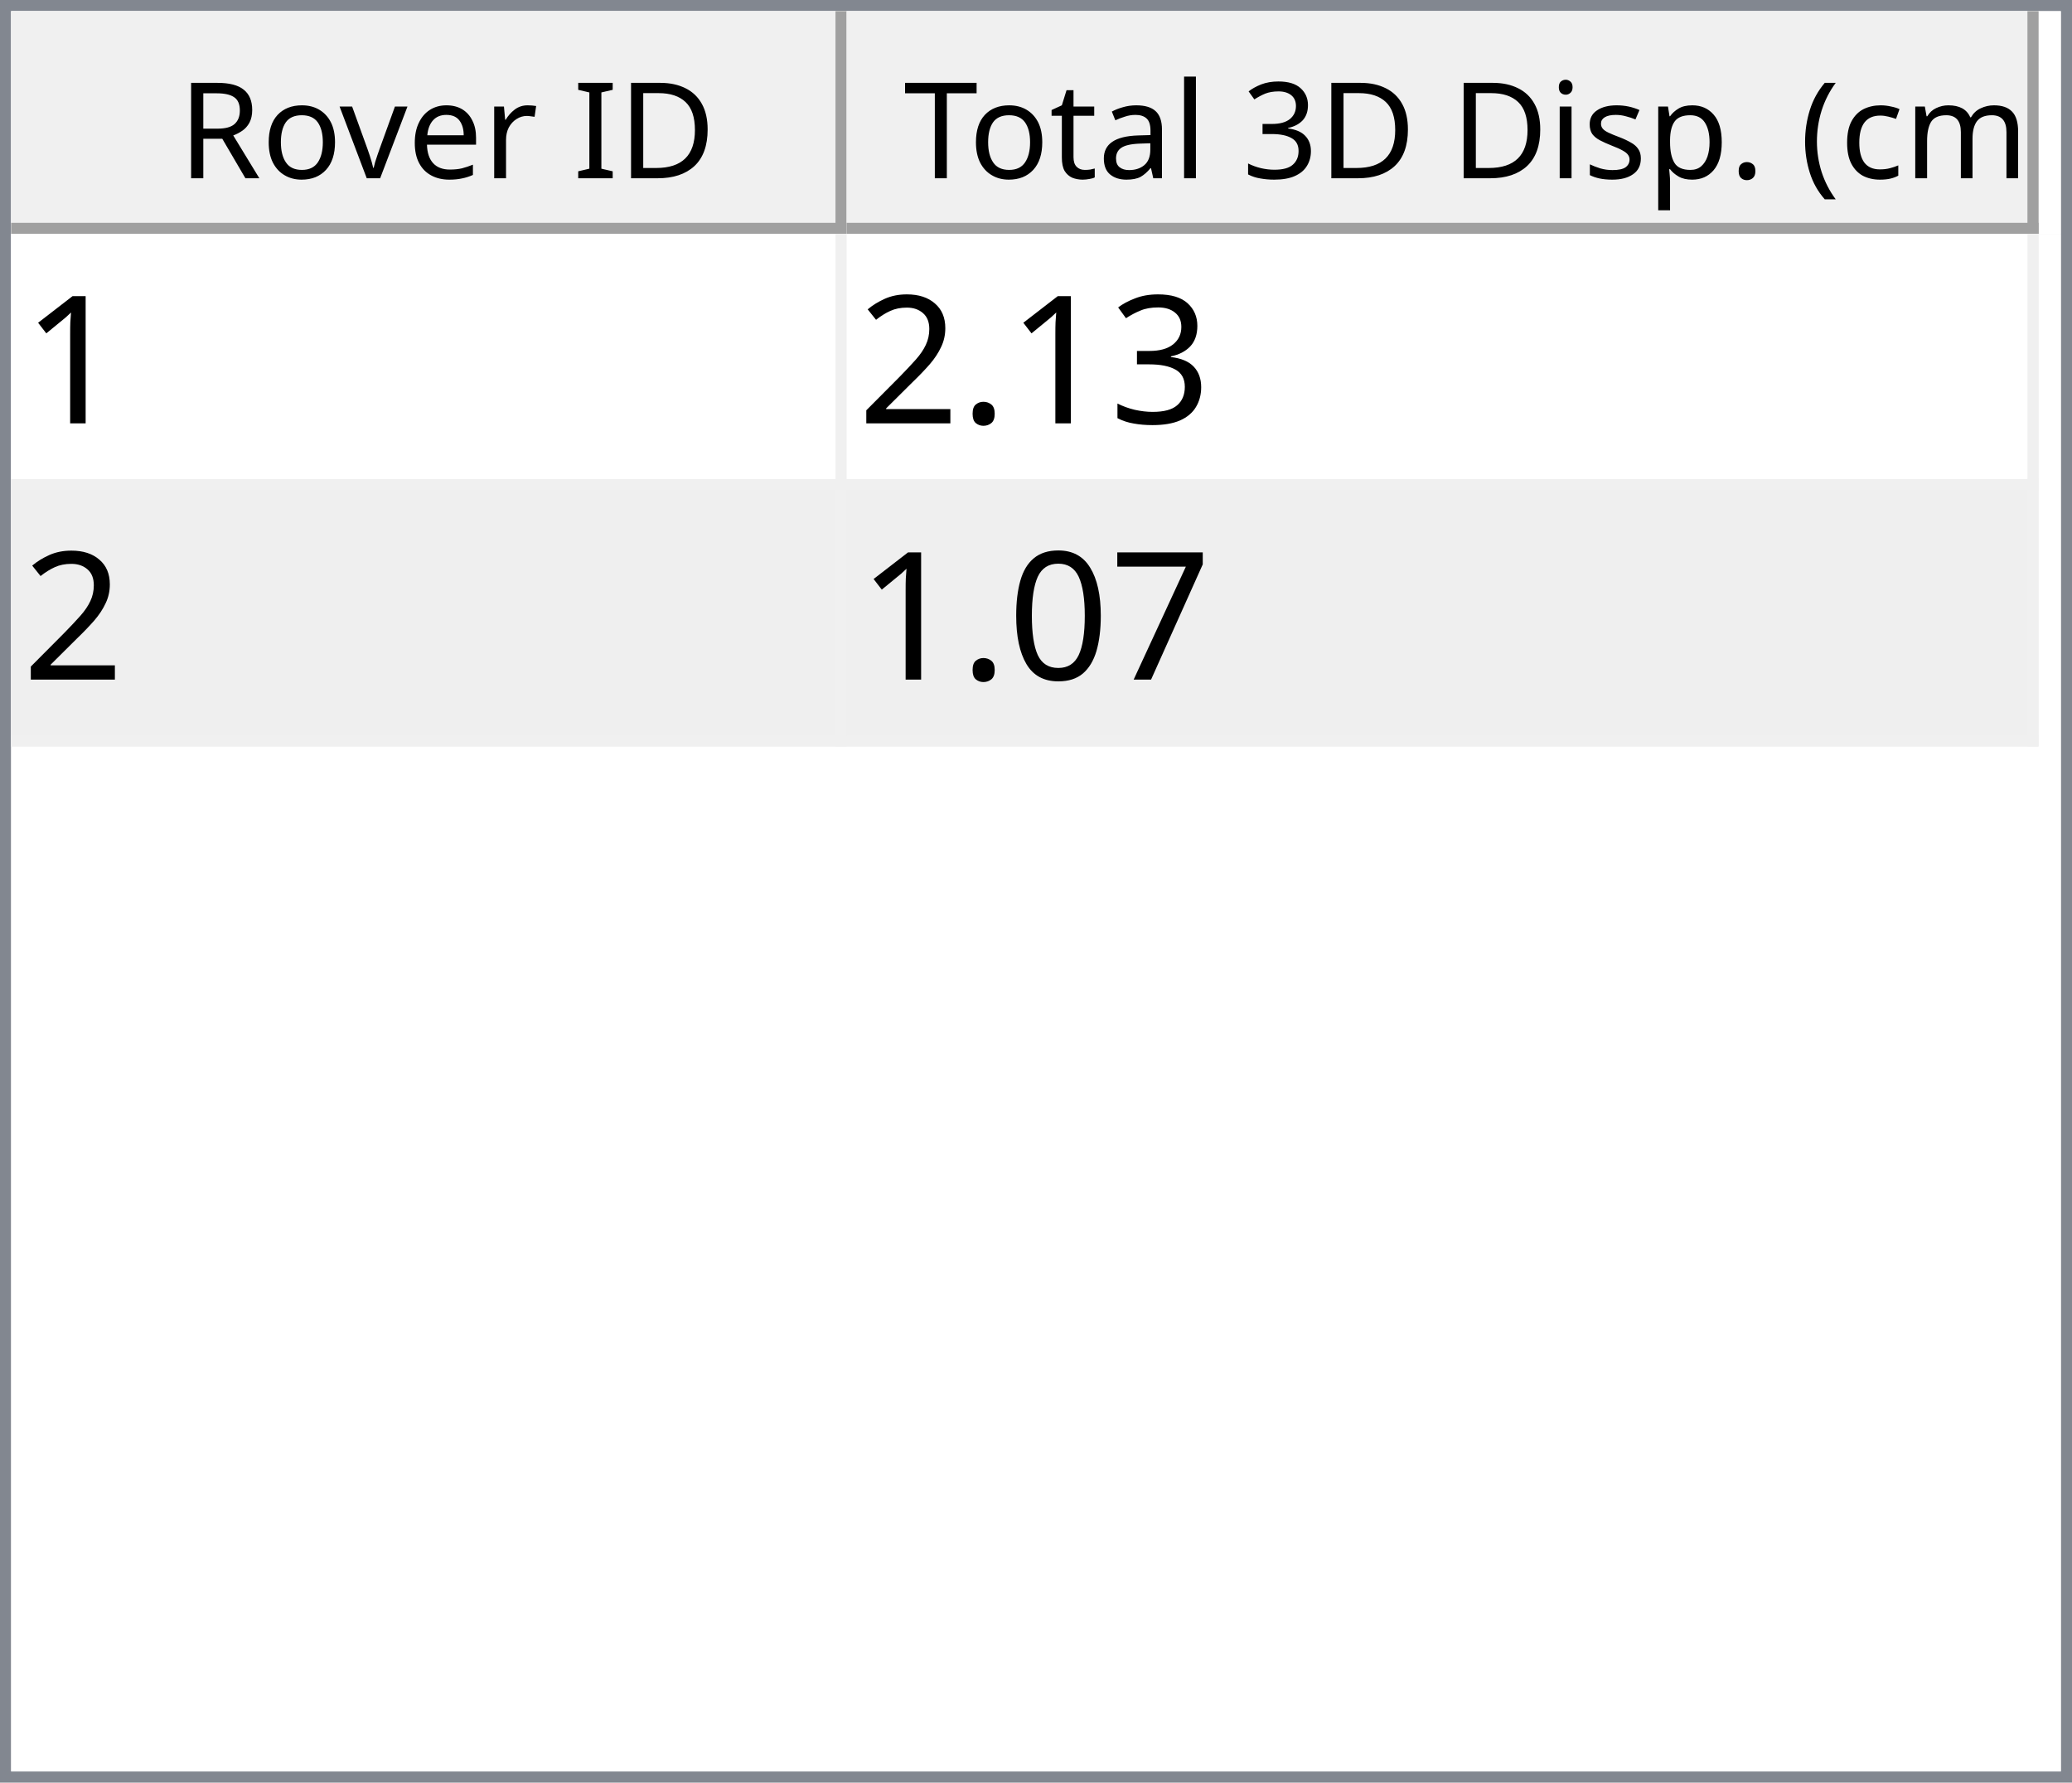
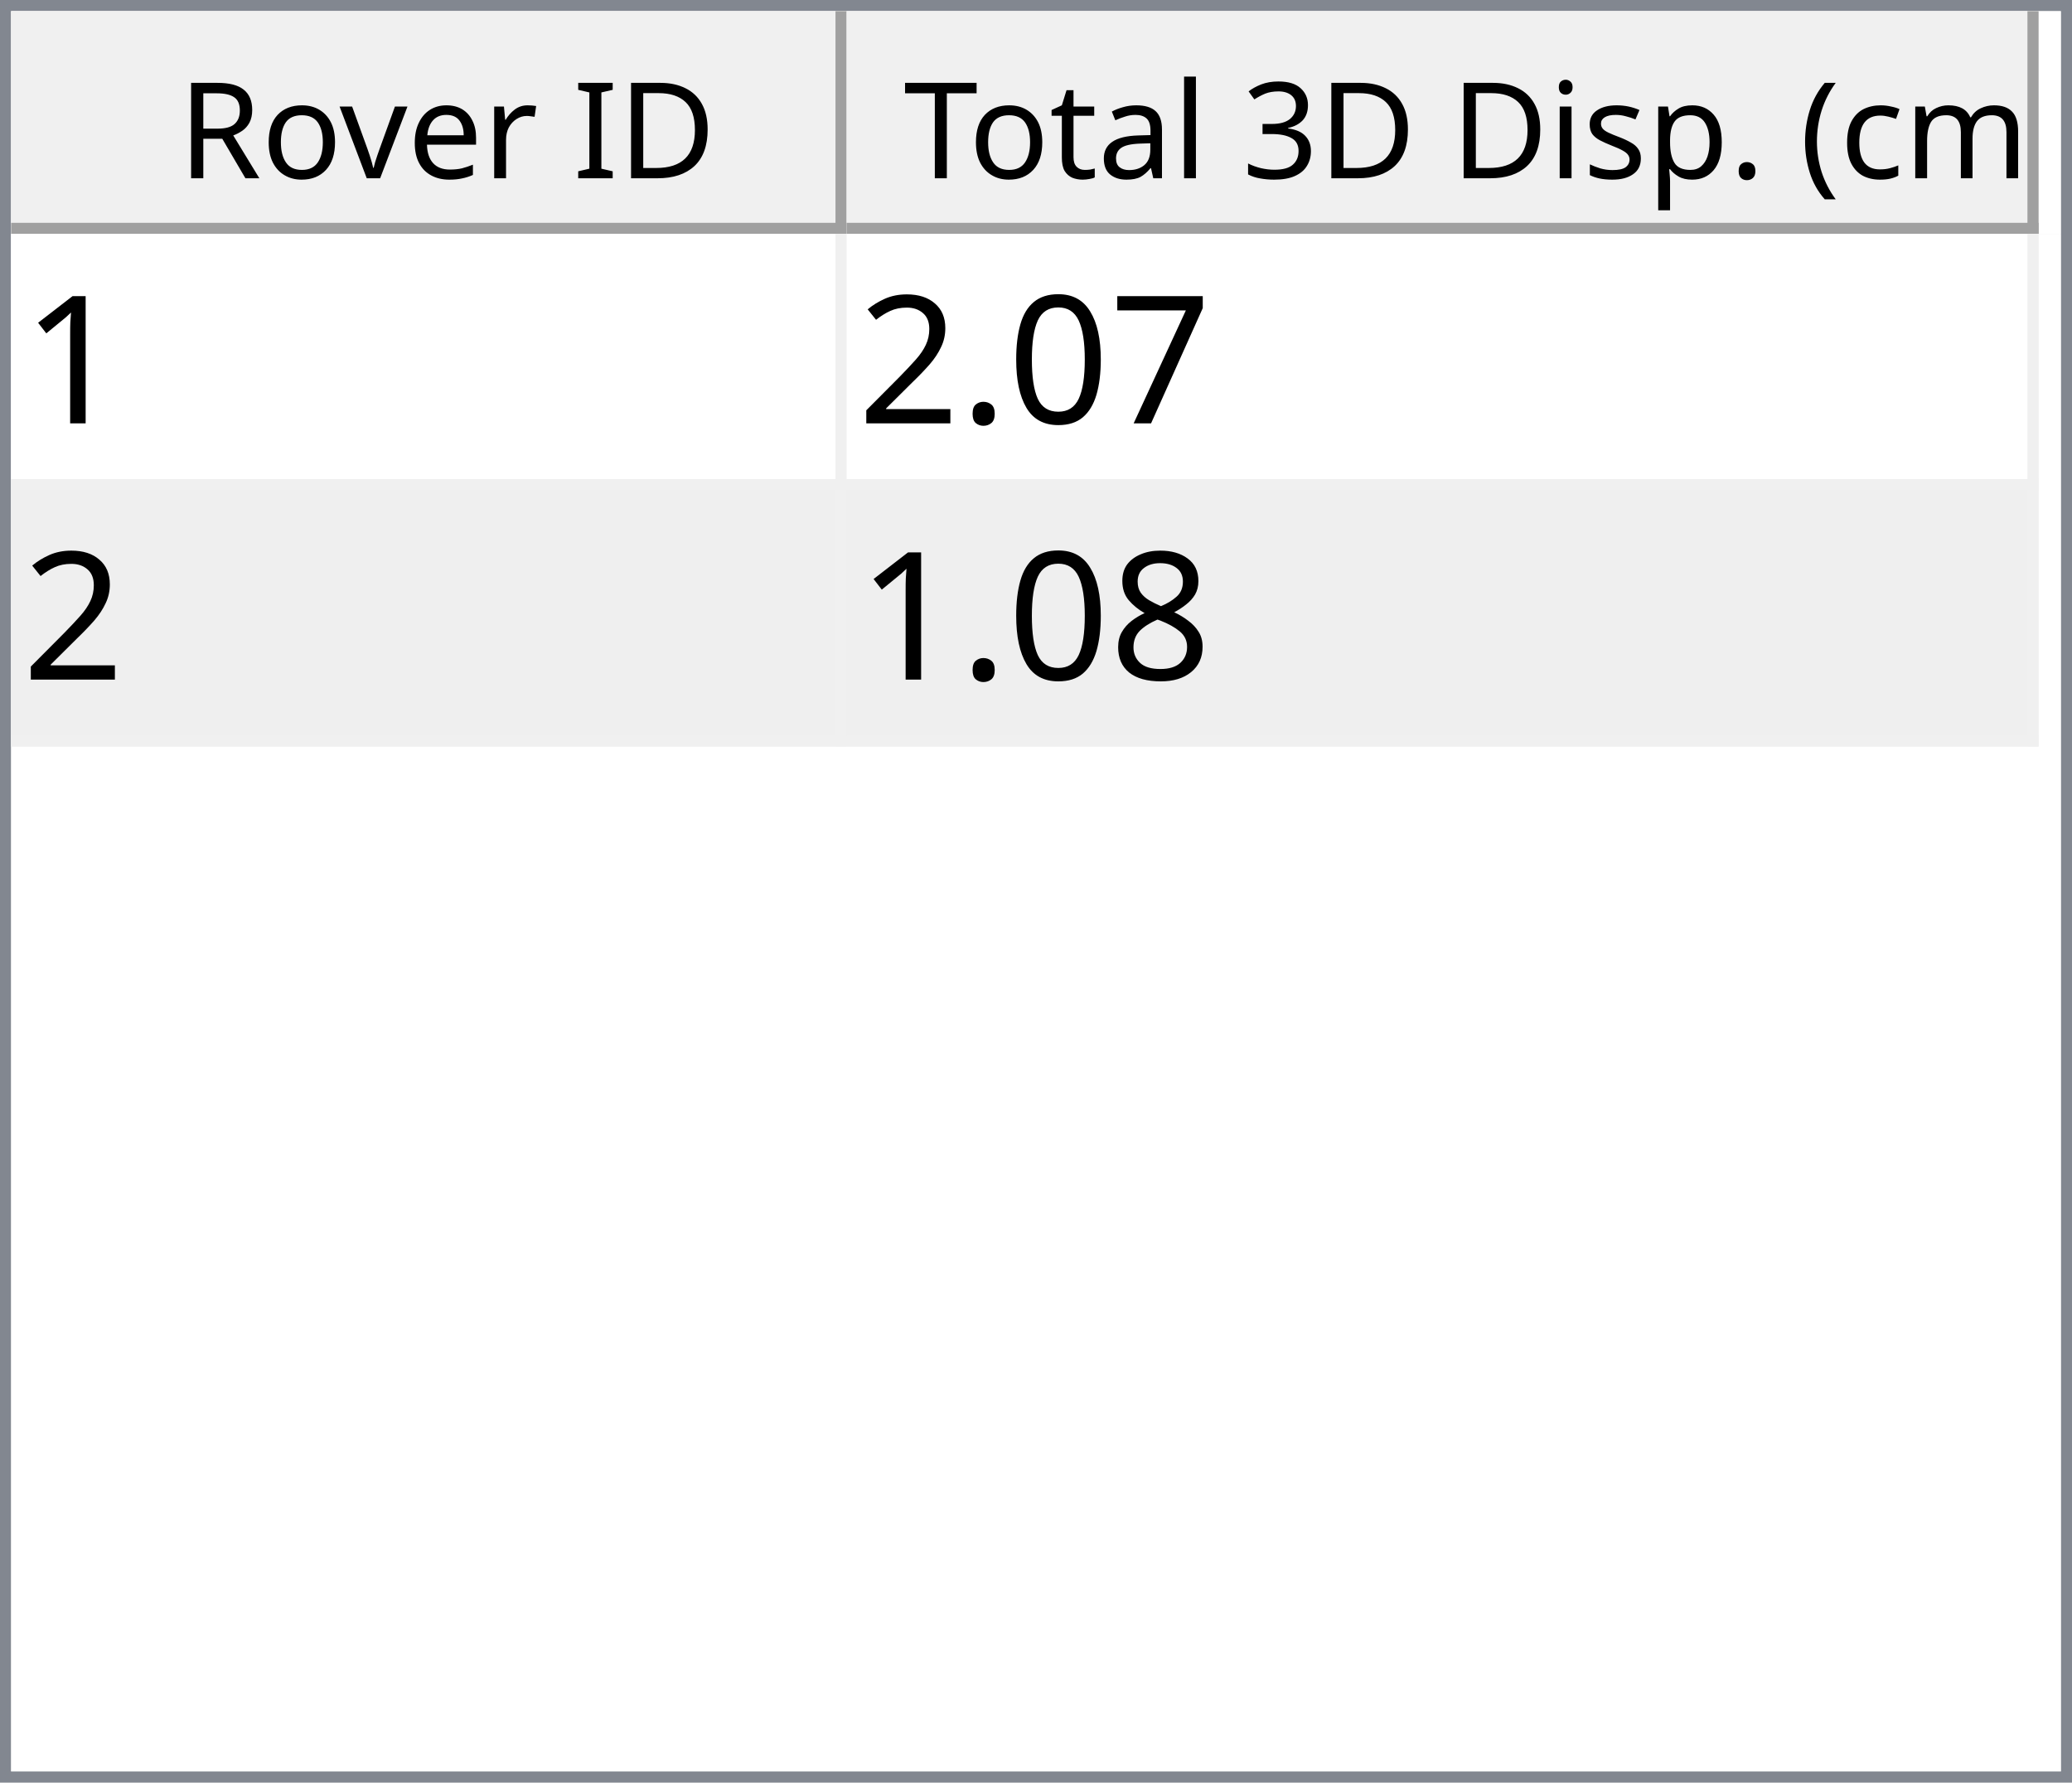
<svg xmlns="http://www.w3.org/2000/svg" style="fill-opacity:1; color-rendering:auto; color-interpolation:auto; text-rendering:auto; stroke:black; stroke-linecap:square; stroke-miterlimit:10; shape-rendering:auto; stroke-opacity:1; fill:black; stroke-dasharray:none; font-weight:normal; stroke-width:1; font-family:'Dialog'; font-style:normal; stroke-linejoin:miter; font-size:12px; stroke-dashoffset:0; image-rendering:auto;" width="186" height="160">
  <defs id="genericDefs" />
  <g>
    <defs id="defs1">
      <clipPath clipPathUnits="userSpaceOnUse" id="clipPath1">
        <path d="M0 0 L186 0 L186 160 L0 160 L0 0 Z" />
      </clipPath>
      <clipPath clipPathUnits="userSpaceOnUse" id="clipPath2">
        <path d="M0 0 L0 160 L186 160 L186 0 Z" />
      </clipPath>
      <clipPath clipPathUnits="userSpaceOnUse" id="clipPath3">
        <path d="M0 0 L0 20 L184 20 L184 0 Z" />
      </clipPath>
      <clipPath clipPathUnits="userSpaceOnUse" id="clipPath4">
        <path d="M0 0 L0 20 L75 20 L75 0 Z" />
      </clipPath>
      <clipPath clipPathUnits="userSpaceOnUse" id="clipPath5">
        <path d="M1 1 L1 19 L74 19 L74 1 Z" />
      </clipPath>
      <clipPath clipPathUnits="userSpaceOnUse" id="clipPath6">
        <path d="M0 0 L0 18 L73 18 L73 0 Z" />
      </clipPath>
      <clipPath clipPathUnits="userSpaceOnUse" id="clipPath7">
        <path d="M-0.5 -0.5 L-0.5 19.5 L74.5 19.5 L74.5 -0.5 Z" />
      </clipPath>
      <clipPath clipPathUnits="userSpaceOnUse" id="clipPath8">
        <path d="M0 0 L0 20 L107 20 L107 0 Z" />
      </clipPath>
      <clipPath clipPathUnits="userSpaceOnUse" id="clipPath9">
        <path d="M1 1 L1 19 L106 19 L106 1 Z" />
      </clipPath>
      <clipPath clipPathUnits="userSpaceOnUse" id="clipPath10">
        <path d="M0 0 L0 18 L105 18 L105 0 Z" />
      </clipPath>
      <clipPath clipPathUnits="userSpaceOnUse" id="clipPath11">
        <path d="M-0.5 -0.5 L-0.5 19.5 L106.5 19.5 L106.5 -0.5 Z" />
      </clipPath>
      <clipPath clipPathUnits="userSpaceOnUse" id="clipPath12">
        <path d="M0 0 L0 138 L184 138 L184 0 Z" />
      </clipPath>
      <clipPath clipPathUnits="userSpaceOnUse" id="clipPath13">
        <path d="M0 0 L0 46 L182 46 L182 0 Z" />
      </clipPath>
      <clipPath clipPathUnits="userSpaceOnUse" id="clipPath14">
        <path d="M-0.5 -0.5 L-0.5 45.5 L181.5 45.5 L181.5 -0.5 Z" />
      </clipPath>
      <clipPath clipPathUnits="userSpaceOnUse" id="clipPath15">
        <path d="M0 0 L0 22 L74 22 L74 0 Z" />
      </clipPath>
      <clipPath clipPathUnits="userSpaceOnUse" id="clipPath16">
        <path d="M0 0 L0 22 L106 22 L106 0 Z" />
      </clipPath>
      <font horiz-adv-x="64.551" id="font1">
        <font-face ascent="107.91" descent="25.098" units-per-em="100" style="font-style:normal; font-family:Segoe UI; font-weight:normal;" />
        <missing-glyph horiz-adv-x="64.551" d="M8.109 0 L8.109 68.266 L56.453 68.266 L56.453 0 L8.109 0 ZM15.328 7.234 L49.219 7.234 L49.219 61.031 L15.328 61.031 L15.328 7.234 Z" />
        <glyph unicode="D" horiz-adv-x="70.117" d="M9.188 0 L9.188 70.016 L28.516 70.016 Q65.531 70.016 65.531 35.891 Q65.531 19.672 55.25 9.836 Q44.969 0 27.734 0 L9.188 0 ZM17.391 62.594 L17.391 7.422 L27.828 7.422 Q41.609 7.422 49.273 14.797 Q56.938 22.172 56.938 35.688 Q56.938 62.594 28.328 62.594 L17.391 62.594 Z" />
        <glyph unicode="I" horiz-adv-x="26.611" d="M17.391 0 L9.188 0 L9.188 70.016 L17.391 70.016 L17.391 0 Z" />
        <glyph unicode=" " horiz-adv-x="27.393" d="" />
        <glyph unicode="r" horiz-adv-x="34.766" d="M34.188 41.891 Q32.078 43.5 28.125 43.5 Q23 43.5 19.555 38.672 Q16.109 33.844 16.109 25.484 L16.109 0 L8.109 0 L8.109 50 L16.109 50 L16.109 39.703 L16.312 39.703 Q18.016 44.969 21.531 47.922 Q25.047 50.875 29.391 50.875 Q32.516 50.875 34.188 50.203 L34.188 41.891 Z" />
        <glyph unicode="e" horiz-adv-x="52.295" d="M48.297 23 L12.984 23 Q13.188 14.656 17.484 10.109 Q21.781 5.562 29.297 5.562 Q37.75 5.562 44.828 11.141 L44.828 3.609 Q38.234 -1.172 27.391 -1.172 Q16.797 -1.172 10.742 5.641 Q4.688 12.453 4.688 24.812 Q4.688 36.469 11.305 43.82 Q17.922 51.172 27.734 51.172 Q37.547 51.172 42.922 44.828 Q48.297 38.484 48.297 27.203 L48.297 23 ZM40.094 29.781 Q40.047 36.719 36.75 40.578 Q33.453 44.438 27.594 44.438 Q21.922 44.438 17.969 40.383 Q14.016 36.328 13.094 29.781 L40.094 29.781 Z" />
        <glyph unicode="v" horiz-adv-x="47.9" d="M47.406 50 L27.484 0 L19.625 0 L0.688 50 L9.469 50 L22.172 13.672 Q23.578 9.672 23.922 6.688 L24.125 6.688 Q24.609 10.453 25.688 13.484 L38.969 50 L47.406 50 Z" />
        <glyph unicode="o" horiz-adv-x="58.594" d="M29 -1.172 Q17.922 -1.172 11.305 5.836 Q4.688 12.844 4.688 24.422 Q4.688 37.016 11.57 44.094 Q18.453 51.172 30.172 51.172 Q41.359 51.172 47.633 44.289 Q53.906 37.406 53.906 25.203 Q53.906 13.234 47.141 6.031 Q40.375 -1.172 29 -1.172 ZM29.594 44.438 Q21.875 44.438 17.383 39.188 Q12.891 33.938 12.891 24.703 Q12.891 15.828 17.43 10.695 Q21.969 5.562 29.594 5.562 Q37.359 5.562 41.531 10.594 Q45.703 15.625 45.703 24.906 Q45.703 34.281 41.531 39.359 Q37.359 44.438 29.594 44.438 Z" />
        <glyph unicode="R" horiz-adv-x="59.814" d="M59.375 0 L49.609 0 L37.891 19.625 Q36.281 22.359 34.766 24.289 Q33.25 26.219 31.664 27.438 Q30.078 28.656 28.25 29.219 Q26.422 29.781 24.125 29.781 L17.391 29.781 L17.391 0 L9.188 0 L9.188 70.016 L30.078 70.016 Q34.672 70.016 38.555 68.867 Q42.438 67.719 45.289 65.375 Q48.141 63.031 49.758 59.547 Q51.375 56.062 51.375 51.375 Q51.375 47.703 50.273 44.656 Q49.172 41.609 47.148 39.211 Q45.125 36.812 42.266 35.133 Q39.406 33.453 35.844 32.516 L35.844 32.328 Q37.594 31.547 38.891 30.547 Q40.188 29.547 41.359 28.18 Q42.531 26.812 43.68 25.078 Q44.828 23.344 46.234 21.047 L59.375 0 ZM17.391 62.594 L17.391 37.203 L28.516 37.203 Q31.594 37.203 34.203 38.133 Q36.812 39.062 38.719 40.797 Q40.625 42.531 41.703 45.047 Q42.781 47.562 42.781 50.688 Q42.781 56.297 39.141 59.445 Q35.5 62.594 28.609 62.594 L17.391 62.594 Z" />
        <glyph unicode=")" horiz-adv-x="30.176" d="M8.297 -15.922 L1.172 -15.922 Q16.406 2.344 16.406 26.812 Q16.406 51.469 1.078 70.016 L8.297 70.016 Q23.531 52.156 23.531 26.703 Q23.531 1.375 8.297 -15.922 Z" />
        <glyph unicode="m" horiz-adv-x="86.133" d="M79.109 0 L71.094 0 L71.094 28.719 Q71.094 37.016 68.531 40.727 Q65.969 44.438 59.906 44.438 Q54.781 44.438 51.195 39.75 Q47.609 35.062 47.609 28.516 L47.609 0 L39.594 0 L39.594 29.688 Q39.594 44.438 28.219 44.438 Q22.953 44.438 19.531 40.016 Q16.109 35.594 16.109 28.516 L16.109 0 L8.109 0 L8.109 50 L16.109 50 L16.109 42.094 L16.312 42.094 Q21.625 51.172 31.844 51.172 Q36.969 51.172 40.773 48.312 Q44.578 45.453 46 40.828 Q51.562 51.172 62.594 51.172 Q79.109 51.172 79.109 30.812 L79.109 0 Z" />
        <glyph unicode="c" horiz-adv-x="46.191" d="M42.188 2.297 Q36.422 -1.172 28.516 -1.172 Q17.828 -1.172 11.258 5.789 Q4.688 12.75 4.688 23.828 Q4.688 36.188 11.766 43.68 Q18.844 51.172 30.672 51.172 Q37.25 51.172 42.281 48.734 L42.281 40.531 Q36.719 44.438 30.375 44.438 Q22.703 44.438 17.797 38.945 Q12.891 33.453 12.891 24.516 Q12.891 15.719 17.508 10.641 Q22.125 5.562 29.891 5.562 Q36.422 5.562 42.188 9.906 L42.188 2.297 Z" />
        <glyph unicode="(" horiz-adv-x="30.176" d="M29.109 -15.922 L21.969 -15.922 Q6.844 1.375 6.844 26.703 Q6.844 52.156 21.969 70.016 L29.203 70.016 Q13.875 51.469 13.875 26.812 Q13.875 2.344 29.109 -15.922 Z" />
        <glyph unicode="." horiz-adv-x="21.68" d="M10.891 -1.078 Q8.641 -1.078 7.055 0.539 Q5.469 2.156 5.469 4.391 Q5.469 6.641 7.055 8.273 Q8.641 9.906 10.891 9.906 Q13.188 9.906 14.797 8.273 Q16.406 6.641 16.406 4.391 Q16.406 2.156 14.797 0.539 Q13.188 -1.078 10.891 -1.078 Z" />
        <glyph unicode="p" horiz-adv-x="58.789" d="M16.312 7.234 L16.109 7.234 L16.109 -23 L8.109 -23 L8.109 50 L16.109 50 L16.109 41.219 L16.312 41.219 Q22.219 51.172 33.594 51.172 Q43.266 51.172 48.688 44.461 Q54.109 37.75 54.109 26.469 Q54.109 13.922 48 6.375 Q41.891 -1.172 31.297 -1.172 Q21.578 -1.172 16.312 7.234 ZM16.109 27.391 L16.109 20.406 Q16.109 14.203 20.141 9.883 Q24.172 5.562 30.375 5.562 Q37.641 5.562 41.773 11.133 Q45.906 16.703 45.906 26.609 Q45.906 34.969 42.047 39.703 Q38.188 44.438 31.594 44.438 Q24.609 44.438 20.359 39.578 Q16.109 34.719 16.109 27.391 Z" />
        <glyph unicode="s" horiz-adv-x="42.432" d="M5.078 1.812 L5.078 10.406 Q11.625 5.562 19.484 5.562 Q30.031 5.562 30.031 12.594 Q30.031 14.594 29.125 15.992 Q28.219 17.391 26.68 18.461 Q25.141 19.531 23.07 20.383 Q21 21.234 18.609 22.172 Q15.281 23.484 12.766 24.828 Q10.25 26.172 8.57 27.859 Q6.891 29.547 6.031 31.695 Q5.172 33.844 5.172 36.719 Q5.172 40.234 6.789 42.945 Q8.406 45.656 11.086 47.484 Q13.766 49.312 17.211 50.242 Q20.656 51.172 24.312 51.172 Q30.812 51.172 35.938 48.922 L35.938 40.828 Q30.422 44.438 23.25 44.438 Q21 44.438 19.195 43.922 Q17.391 43.406 16.094 42.477 Q14.797 41.547 14.086 40.258 Q13.375 38.969 13.375 37.406 Q13.375 35.453 14.086 34.133 Q14.797 32.812 16.164 31.789 Q17.531 30.766 19.484 29.938 Q21.438 29.109 23.922 28.125 Q27.25 26.859 29.883 25.516 Q32.516 24.172 34.375 22.484 Q36.234 20.797 37.234 18.602 Q38.234 16.406 38.234 13.375 Q38.234 9.672 36.602 6.938 Q34.969 4.203 32.234 2.398 Q29.5 0.594 25.93 -0.289 Q22.359 -1.172 18.453 -1.172 Q10.75 -1.172 5.078 1.812 Z" />
        <glyph unicode="i" horiz-adv-x="24.219" d="M12.203 62.703 Q10.062 62.703 8.547 64.164 Q7.031 65.625 7.031 67.875 Q7.031 70.125 8.547 71.609 Q10.062 73.094 12.203 73.094 Q14.406 73.094 15.945 71.609 Q17.484 70.125 17.484 67.875 Q17.484 65.719 15.945 64.211 Q14.406 62.703 12.203 62.703 ZM16.109 0 L8.109 0 L8.109 50 L16.109 50 L16.109 0 Z" />
        <glyph unicode="3" horiz-adv-x="53.906" d="M46.531 19.828 Q46.531 15.094 44.75 11.211 Q42.969 7.328 39.719 4.57 Q36.469 1.812 31.93 0.297 Q27.391 -1.219 21.922 -1.219 Q11.922 -1.219 6 2.594 L6 11.188 Q13.094 5.609 22.219 5.609 Q25.875 5.609 28.828 6.539 Q31.781 7.469 33.906 9.227 Q36.031 10.984 37.18 13.477 Q38.328 15.969 38.328 19.094 Q38.328 32.812 18.797 32.812 L12.984 32.812 L12.984 39.594 L18.5 39.594 Q35.797 39.594 35.797 52.484 Q35.797 64.406 22.609 64.406 Q15.188 64.406 8.688 59.422 L8.688 67.188 Q15.375 71.188 24.609 71.188 Q29 71.188 32.57 69.969 Q36.141 68.75 38.68 66.555 Q41.219 64.359 42.609 61.281 Q44 58.203 44 54.5 Q44 40.672 30.031 36.719 L30.031 36.531 Q33.594 36.141 36.625 34.797 Q39.656 33.453 41.852 31.305 Q44.047 29.156 45.289 26.25 Q46.531 23.344 46.531 19.828 Z" />
        <glyph unicode="l" horiz-adv-x="24.219" d="M16.109 0 L8.109 0 L8.109 74.031 L16.109 74.031 L16.109 0 Z" />
        <glyph unicode="a" horiz-adv-x="50.879" d="M43.891 0 L35.891 0 L35.891 7.812 L35.688 7.812 Q30.469 -1.172 20.312 -1.172 Q12.844 -1.172 8.617 2.781 Q4.391 6.734 4.391 13.281 Q4.391 27.297 20.906 29.594 L35.891 31.688 Q35.891 44.438 25.594 44.438 Q16.547 44.438 9.281 38.281 L9.281 46.484 Q16.656 51.172 26.266 51.172 Q43.891 51.172 43.891 32.516 L43.891 0 ZM35.891 25.297 L23.828 23.641 Q18.266 22.859 15.43 20.875 Q12.594 18.891 12.594 13.875 Q12.594 10.203 15.211 7.883 Q17.828 5.562 22.172 5.562 Q28.125 5.562 32.008 9.742 Q35.891 13.922 35.891 20.312 L35.891 25.297 Z" />
        <glyph unicode="t" horiz-adv-x="33.887" d="M31.297 0.484 Q28.469 -1.078 23.828 -1.078 Q10.688 -1.078 10.688 13.578 L10.688 43.172 L2.094 43.172 L2.094 50 L10.688 50 L10.688 62.203 L18.703 64.797 L18.703 50 L31.297 50 L31.297 43.172 L18.703 43.172 L18.703 14.984 Q18.703 9.969 20.414 7.82 Q22.125 5.672 26.078 5.672 Q29.109 5.672 31.297 7.328 L31.297 0.484 Z" />
        <glyph unicode="T" horiz-adv-x="52.393" d="M50.594 62.594 L30.375 62.594 L30.375 0 L22.172 0 L22.172 62.594 L2 62.594 L2 70.016 L50.594 70.016 L50.594 62.594 Z" />
      </font>
      <font horiz-adv-x="75.0" id="font2">
        <font-face ascent="100.537" descent="21.973" units-per-em="100" style="font-style:normal; font-family:sans-serif; font-weight:normal;" />
        <missing-glyph horiz-adv-x="75.0" d="M12.5 0 L12.5 62.5 L62.5 62.5 L62.5 0 L12.5 0 ZM14.062 1.562 L60.938 1.562 L60.938 60.938 L14.062 60.938 L14.062 1.562 Z" />
        <glyph unicode="1" horiz-adv-x="55.615" d="M37.25 0 L28.469 0 L28.469 56 Q25.297 52.984 20.141 49.953 Q14.984 46.922 10.891 45.406 L10.891 53.906 Q18.266 57.375 23.781 62.305 Q29.297 67.234 31.594 71.875 L37.25 71.875 L37.25 0 Z" />
-         <glyph unicode="3" horiz-adv-x="55.615" d="M4.203 18.891 L12.984 20.062 Q14.5 12.594 18.141 9.297 Q21.781 6 27 6 Q33.203 6 37.477 10.297 Q41.75 14.594 41.75 20.953 Q41.75 27 37.797 30.93 Q33.844 34.859 27.734 34.859 Q25.25 34.859 21.531 33.891 L22.516 41.609 Q23.391 41.5 23.922 41.5 Q29.547 41.5 34.039 44.43 Q38.531 47.359 38.531 53.469 Q38.531 58.297 35.258 61.477 Q31.984 64.656 26.812 64.656 Q21.688 64.656 18.266 61.43 Q14.844 58.203 13.875 51.766 L5.078 53.328 Q6.688 62.156 12.398 67.016 Q18.109 71.875 26.609 71.875 Q32.469 71.875 37.398 69.359 Q42.328 66.844 44.945 62.5 Q47.562 58.156 47.562 53.266 Q47.562 48.641 45.07 44.828 Q42.578 41.016 37.703 38.766 Q44.047 37.312 47.562 32.695 Q51.078 28.078 51.078 21.141 Q51.078 11.766 44.242 5.25 Q37.406 -1.266 26.953 -1.266 Q17.531 -1.266 11.305 4.352 Q5.078 9.969 4.203 18.891 Z" />
+         <glyph unicode="7" horiz-adv-x="55.615" d="M4.734 62.203 L4.734 70.656 L51.078 70.656 L51.078 63.812 Q44.234 56.547 37.523 44.484 Q30.812 32.422 27.156 19.672 Q24.516 10.688 23.781 0 L14.75 0 Q14.891 8.453 18.062 20.414 Q21.234 32.375 27.172 43.484 Q33.109 54.594 39.797 62.203 L4.734 62.203 Z" />
+         <glyph unicode="0" horiz-adv-x="55.615" d="M4.156 35.297 Q4.156 48 6.766 55.742 Q9.375 63.484 14.523 67.68 Q19.672 71.875 27.484 71.875 Q33.25 71.875 37.594 69.555 Q41.938 67.234 44.773 62.867 Q47.609 58.5 49.219 52.227 Q50.828 45.953 50.828 35.297 Q50.828 22.703 48.242 14.969 Q45.656 7.234 40.508 3.008 Q35.359 -1.219 27.484 -1.219 Q17.141 -1.219 11.234 6.203 Q4.156 15.141 4.156 35.297 ZM13.188 35.297 Q13.188 17.672 17.312 11.836 Q21.438 6 27.484 6 Q33.547 6 37.672 11.859 Q41.797 17.719 41.797 35.297 Q41.797 52.984 37.672 58.789 Q33.547 64.594 27.391 64.594 Q21.344 64.594 17.719 59.469 Q13.188 52.938 13.188 35.297 Z" />
        <glyph unicode="." horiz-adv-x="27.783" d="M9.078 0 L9.078 10.016 L19.094 10.016 L19.094 0 L9.078 0 Z" />
        <glyph unicode="2" horiz-adv-x="55.615" d="M50.344 8.453 L50.344 0 L3.031 0 Q2.938 3.172 4.047 6.109 Q5.859 10.938 9.836 15.625 Q13.812 20.312 21.344 26.469 Q33.016 36.031 37.117 41.625 Q41.219 47.219 41.219 52.203 Q41.219 57.422 37.477 61.008 Q33.734 64.594 27.734 64.594 Q21.391 64.594 17.578 60.789 Q13.766 56.984 13.719 50.25 L4.688 51.172 Q5.609 61.281 11.664 66.578 Q17.719 71.875 27.938 71.875 Q38.234 71.875 44.242 66.164 Q50.25 60.453 50.25 52 Q50.25 47.703 48.492 43.555 Q46.734 39.406 42.656 34.812 Q38.578 30.219 29.109 22.219 Q21.188 15.578 18.945 13.211 Q16.703 10.844 15.234 8.453 L50.344 8.453 Z" />
-         <glyph unicode="7" horiz-adv-x="55.615" d="M4.734 62.203 L4.734 70.656 L51.078 70.656 L51.078 63.812 Q44.234 56.547 37.523 44.484 Q30.812 32.422 27.156 19.672 Q24.516 10.688 23.781 0 L14.75 0 Q14.891 8.453 18.062 20.414 Q21.234 32.375 27.172 43.484 Q33.109 54.594 39.797 62.203 L4.734 62.203 Z" />
-         <glyph unicode="0" horiz-adv-x="55.615" d="M4.156 35.297 Q4.156 48 6.766 55.742 Q9.375 63.484 14.523 67.68 Q19.672 71.875 27.484 71.875 Q33.25 71.875 37.594 69.555 Q41.938 67.234 44.773 62.867 Q47.609 58.5 49.219 52.227 Q50.828 45.953 50.828 35.297 Q50.828 22.703 48.242 14.969 Q45.656 7.234 40.508 3.008 Q35.359 -1.219 27.484 -1.219 Q17.141 -1.219 11.234 6.203 Q4.156 15.141 4.156 35.297 ZM13.188 35.297 Q13.188 17.672 17.312 11.836 Q21.438 6 27.484 6 Q33.547 6 37.672 11.859 Q41.797 17.719 41.797 35.297 Q41.797 52.984 37.672 58.789 Q33.547 64.594 27.391 64.594 Q21.344 64.594 17.719 59.469 Q13.188 52.938 13.188 35.297 Z" />
+         <glyph unicode="8" horiz-adv-x="55.615" d="M17.672 38.812 Q12.203 40.828 9.57 44.539 Q6.938 48.25 6.938 53.422 Q6.938 61.234 12.555 66.555 Q18.172 71.875 27.484 71.875 Q36.859 71.875 42.578 66.43 Q48.297 60.984 48.297 53.172 Q48.297 48.188 45.68 44.508 Q43.062 40.828 37.75 38.812 Q44.344 36.672 47.781 31.883 Q51.219 27.094 51.219 20.453 Q51.219 11.281 44.727 5.031 Q38.234 -1.219 27.641 -1.219 Q17.047 -1.219 10.547 5.055 Q4.047 11.328 4.047 20.703 Q4.047 27.688 7.594 32.398 Q11.141 37.109 17.672 38.812 ZM15.922 53.719 Q15.922 48.641 19.195 45.414 Q22.469 42.188 27.688 42.188 Q32.766 42.188 36.016 45.383 Q39.266 48.578 39.266 53.219 Q39.266 58.062 35.914 61.359 Q32.562 64.656 27.594 64.656 Q22.562 64.656 19.242 61.43 Q15.922 58.203 15.922 53.719 ZM13.094 20.656 Q13.094 16.891 14.875 13.375 Q16.656 9.859 20.172 7.93 Q23.688 6 27.734 6 Q34.031 6 38.133 10.055 Q42.234 14.109 42.234 20.359 Q42.234 26.703 38.016 30.859 Q33.797 35.016 27.438 35.016 Q21.234 35.016 17.164 30.914 Q13.094 26.812 13.094 20.656 Z" />
      </font>
    </defs>
    <g style="fill:white; stroke:white;">
      <rect x="0" y="0" width="186" style="clip-path:url(#clipPath1); stroke:none;" height="160" />
    </g>
    <g style="fill:white; text-rendering:optimizeSpeed; color-rendering:optimizeSpeed; image-rendering:optimizeSpeed; shape-rendering:crispEdges; stroke:white; color-interpolation:sRGB;">
      <rect x="0" width="186" height="160" y="0" style="stroke:none;" />
      <path style="stroke:none;" d="M0 160 L186 160 L186 0 L0 0 Z" />
    </g>
    <g style="fill:rgb(240,240,240); font-family:'Segoe UI'; stroke:rgb(240,240,240);">
      <rect x="0" y="0" width="186" style="clip-path:url(#clipPath2); stroke:none;" height="160" />
    </g>
    <g style="fill:rgb(130,135,144); font-family:'Segoe UI'; stroke:rgb(130,135,144);">
      <path d="M0 0 L186 0 L186 160 L0 160 L0 0 ZM1 1 L185 1 L185 159 L1 159 L1 1 Z" style="fill-rule:evenodd; clip-path:url(#clipPath2); stroke:none;" />
    </g>
    <g style="fill:white; font-family:'Segoe UI'; stroke:white;" transform="translate(1,1)">
      <rect x="0" y="0" width="184" style="clip-path:url(#clipPath3); stroke:none;" height="20" />
    </g>
    <g style="fill:rgb(240,240,240); font-family:'Segoe UI'; stroke:rgb(240,240,240);" transform="translate(1,1)">
      <rect x="0" y="0" width="75" style="clip-path:url(#clipPath4); stroke:none;" height="20" />
    </g>
    <g style="font-family:'Segoe UI';" transform="translate(2,2)">
      <text x="14" xml:space="preserve" y="14" style="clip-path:url(#clipPath6); stroke:none;">Rover ID</text>
    </g>
    <g style="fill:rgb(160,160,160); font-family:'Segoe UI'; stroke:rgb(160,160,160); stroke-linejoin:bevel;" transform="translate(1.5,1.5)">
      <line x1="74" x2="74" y1="0" style="fill:none; clip-path:url(#clipPath7);" y2="19" />
    </g>
    <g style="fill:rgb(160,160,160); font-family:'Segoe UI'; stroke:rgb(160,160,160); stroke-linejoin:bevel;" transform="matrix(1,0,0,1,1,1) translate(0.5,0.5)">
      <line x1="0" x2="74" y1="19" style="fill:none; clip-path:url(#clipPath7);" y2="19" />
    </g>
    <g style="fill:rgb(240,240,240); font-family:'Segoe UI'; stroke:rgb(240,240,240);" transform="translate(76,1)">
      <rect x="0" y="0" width="107" style="clip-path:url(#clipPath8); stroke:none;" height="20" />
    </g>
    <g style="font-family:'Segoe UI';" transform="translate(77,2)">
      <text x="1" xml:space="preserve" y="14" style="clip-path:url(#clipPath10); stroke:none;"> Total 3D Disp. (cm)</text>
    </g>
    <g style="fill:rgb(160,160,160); font-family:'Segoe UI'; stroke:rgb(160,160,160); stroke-linejoin:bevel;" transform="translate(76.5,1.5)">
      <line x1="106" x2="106" y1="0" style="fill:none; clip-path:url(#clipPath11);" y2="19" />
    </g>
    <g style="fill:rgb(160,160,160); font-family:'Segoe UI'; stroke:rgb(160,160,160); stroke-linejoin:bevel;" transform="matrix(1,0,0,1,76,1) translate(0.5,0.5)">
      <line x1="0" x2="106" y1="19" style="fill:none; clip-path:url(#clipPath11);" y2="19" />
    </g>
    <g style="fill:white; font-family:'Segoe UI'; stroke:white;" transform="translate(1,21)">
      <rect x="0" y="0" width="184" style="clip-path:url(#clipPath12); stroke:none;" height="138" />
    </g>
    <g style="fill:rgb(240,240,240); font-size:16px; font-family:sans-serif; stroke:rgb(240,240,240);" transform="translate(1,21)">
      <rect x="0" y="0" width="182" style="clip-path:url(#clipPath13); stroke:none;" height="46" />
      <line transform="translate(0.5,0.5)" x1="0" x2="181" y1="22" style="clip-path:url(#clipPath14); fill:none; stroke-linejoin:bevel;" y2="22" />
    </g>
    <g transform="matrix(1,0,0,1,1,21) translate(0.5,0.5)" style="fill:rgb(240,240,240); font-size:16px; font-family:sans-serif; stroke:rgb(240,240,240); stroke-linejoin:bevel;">
      <line x1="0" x2="181" y1="45" style="fill:none; clip-path:url(#clipPath14);" y2="45" />
    </g>
    <g transform="matrix(1,0,0,1,1,21) translate(0.5,0.5)" style="fill:rgb(240,240,240); font-size:16px; font-family:sans-serif; stroke:rgb(240,240,240); stroke-linejoin:bevel;">
      <line x1="74" x2="74" y1="0" style="fill:none; clip-path:url(#clipPath14);" y2="45" />
    </g>
    <g transform="matrix(1,0,0,1,1,21) translate(0.5,0.5)" style="fill:rgb(240,240,240); font-size:16px; font-family:sans-serif; stroke:rgb(240,240,240); stroke-linejoin:bevel;">
      <line x1="181" x2="181" y1="0" style="fill:none; clip-path:url(#clipPath14);" y2="45" />
    </g>
    <g style="fill:white; font-size:16px; font-family:sans-serif; stroke:white;" transform="matrix(1,0,0,1,1,21)">
      <rect x="0" y="0" width="74" style="clip-path:url(#clipPath15); stroke:none;" height="22" />
      <text x="1" y="17" style="fill:black; clip-path:url(#clipPath15); stroke:none;" xml:space="preserve">1</text>
    </g>
    <g style="fill:white; font-size:16px; font-family:sans-serif; stroke:white;" transform="matrix(1,0,0,1,1,21) translate(75,0)">
      <rect x="0" y="0" width="106" style="clip-path:url(#clipPath16); stroke:none;" height="22" />
-       <text x="1" y="17" style="fill:black; clip-path:url(#clipPath16); stroke:none;" xml:space="preserve">2.13</text>
+       <text x="1" y="17" style="fill:black; clip-path:url(#clipPath16); stroke:none;" xml:space="preserve">2.07</text>
    </g>
    <g style="fill:rgb(239,239,239); font-size:16px; font-family:sans-serif; stroke:rgb(239,239,239);" transform="matrix(1,0,0,1,1,21) translate(0,23)">
      <rect x="0" y="0" width="74" style="clip-path:url(#clipPath15); stroke:none;" height="22" />
      <text x="1" y="17" style="fill:black; clip-path:url(#clipPath15); stroke:none;" xml:space="preserve">2</text>
    </g>
    <g style="fill:rgb(239,239,239); font-size:16px; font-family:sans-serif; stroke:rgb(239,239,239);" transform="matrix(1,0,0,1,1,21) translate(75,23)">
      <rect x="0" y="0" width="106" style="clip-path:url(#clipPath16); stroke:none;" height="22" />
-       <text x="1" y="17" style="fill:black; clip-path:url(#clipPath16); stroke:none;" xml:space="preserve">1.07</text>
+       <text x="1" y="17" style="fill:black; clip-path:url(#clipPath16); stroke:none;" xml:space="preserve">1.08</text>
    </g>
  </g>
</svg>
